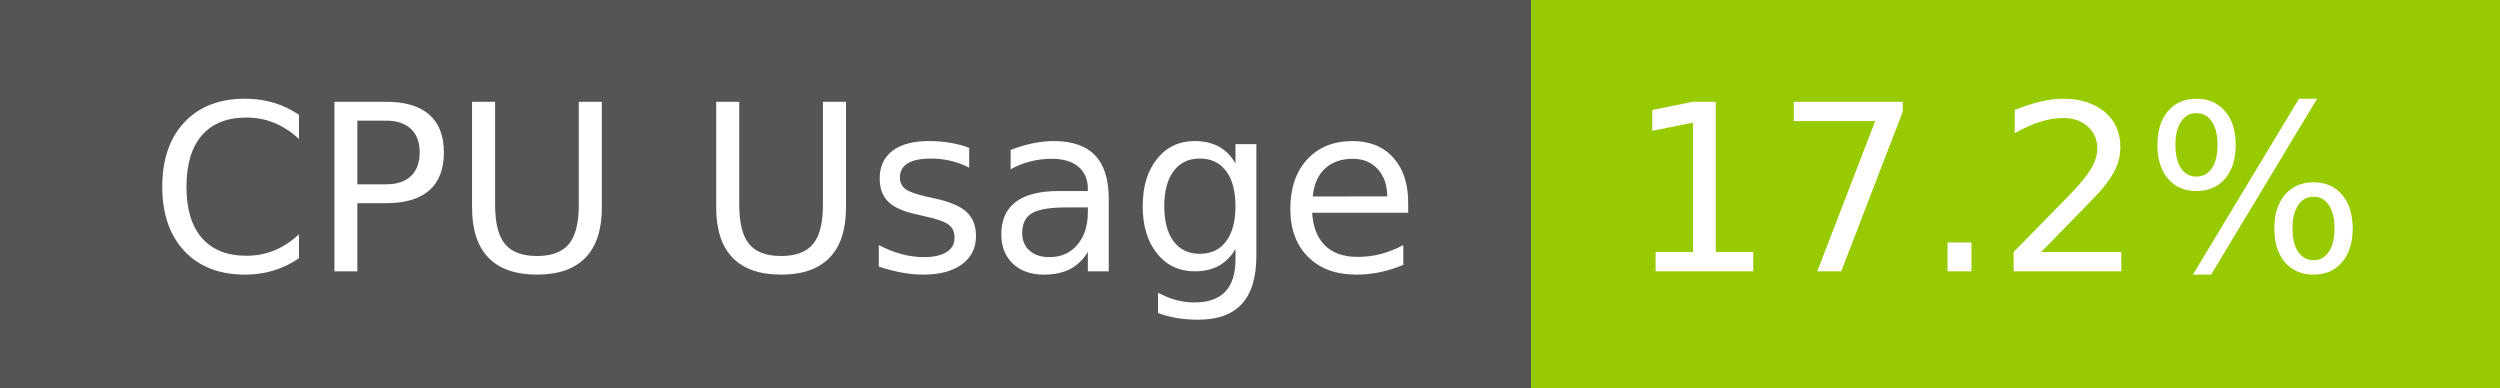
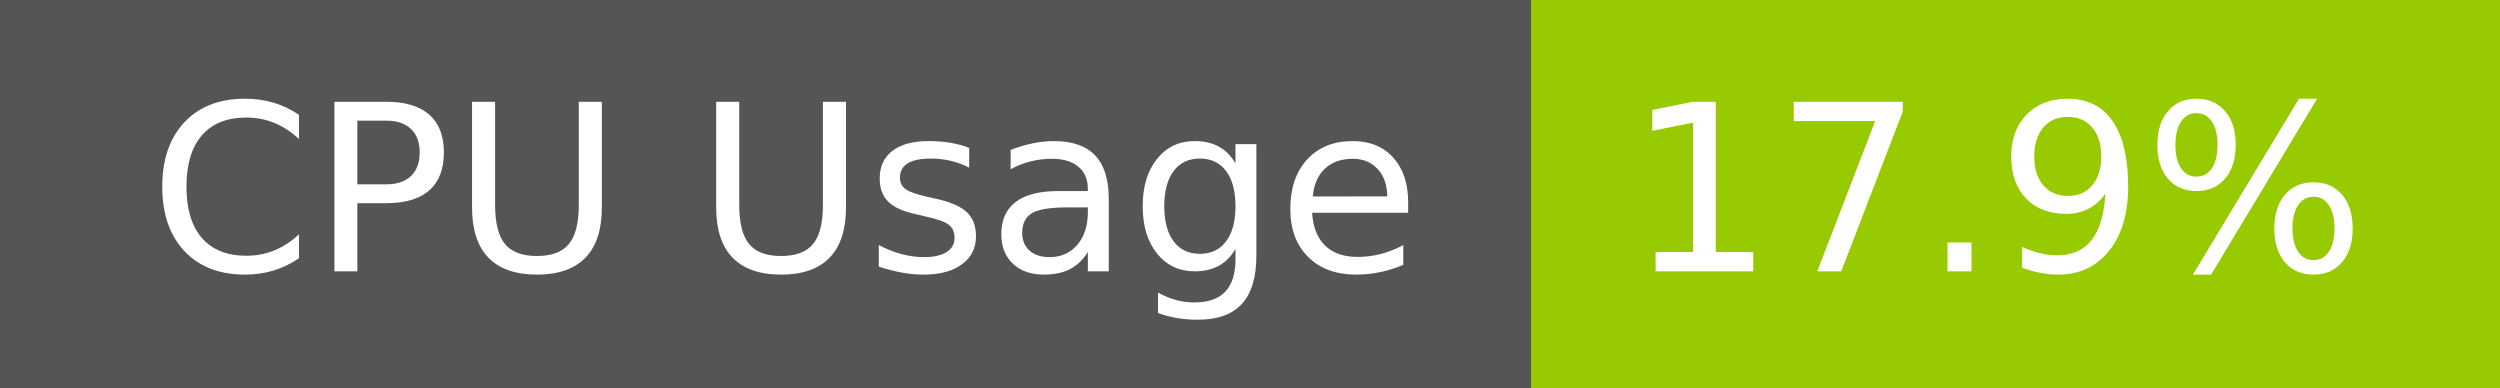
- <svg xmlns="http://www.w3.org/2000/svg" width="129" height="20" role="img" aria-label="CPU Usage: 17.2%">
+ <svg xmlns="http://www.w3.org/2000/svg" width="129" height="20" role="img" aria-label="CPU Usage: 17.9%">
  <g shape-rendering="crispEdges">
    <rect width="79" height="20" fill="#555" />
    <rect x="79" width="50" height="20" fill="#97ca00" />
  </g>
  <g fill="#fff" text-anchor="middle" font-family="Verdana,Geneva,DejaVu Sans,sans-serif" text-rendering="geometricPrecision" font-size="120">
    <text x="405" y="140" transform="scale(.1)" fill="#fff" textLength="665">CPU Usage</text>
-     <text x="1030" y="140" transform="scale(.1)" fill="#fff" textLength="390">17.2%</text>
+     <text x="1030" y="140" transform="scale(.1)" fill="#fff" textLength="390">17.9%</text>
  </g>
</svg>
